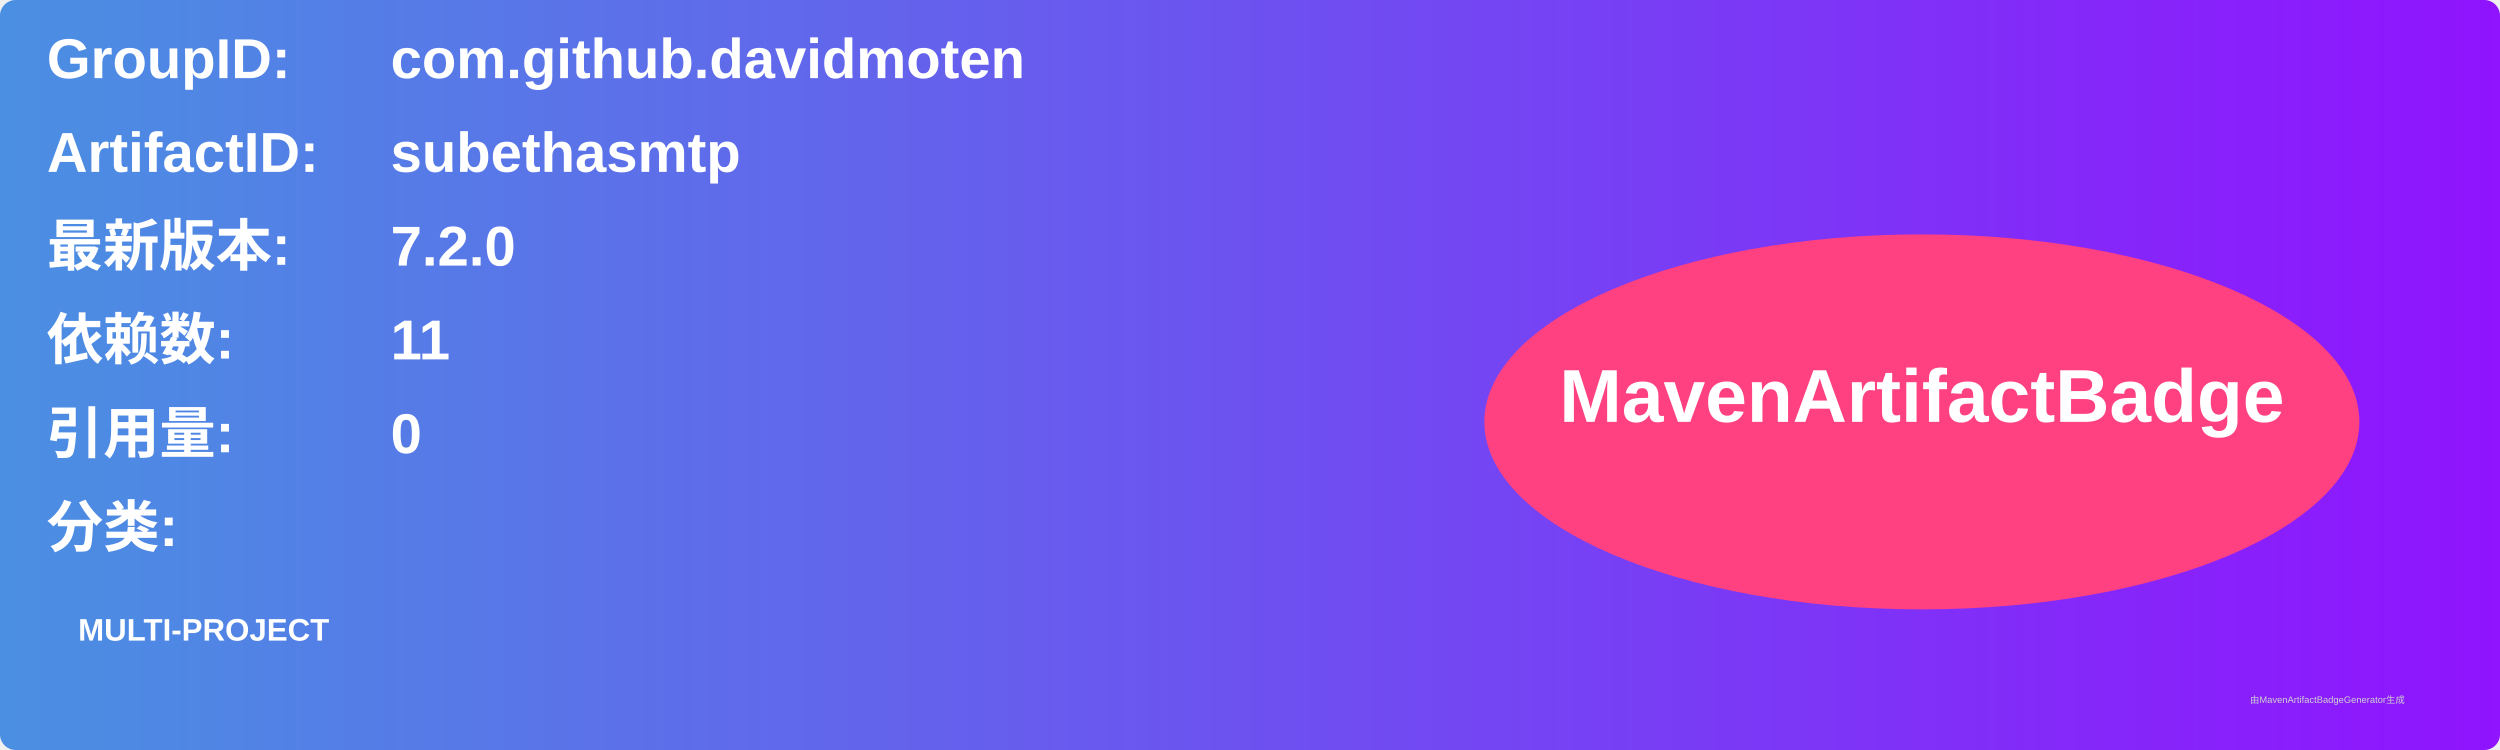
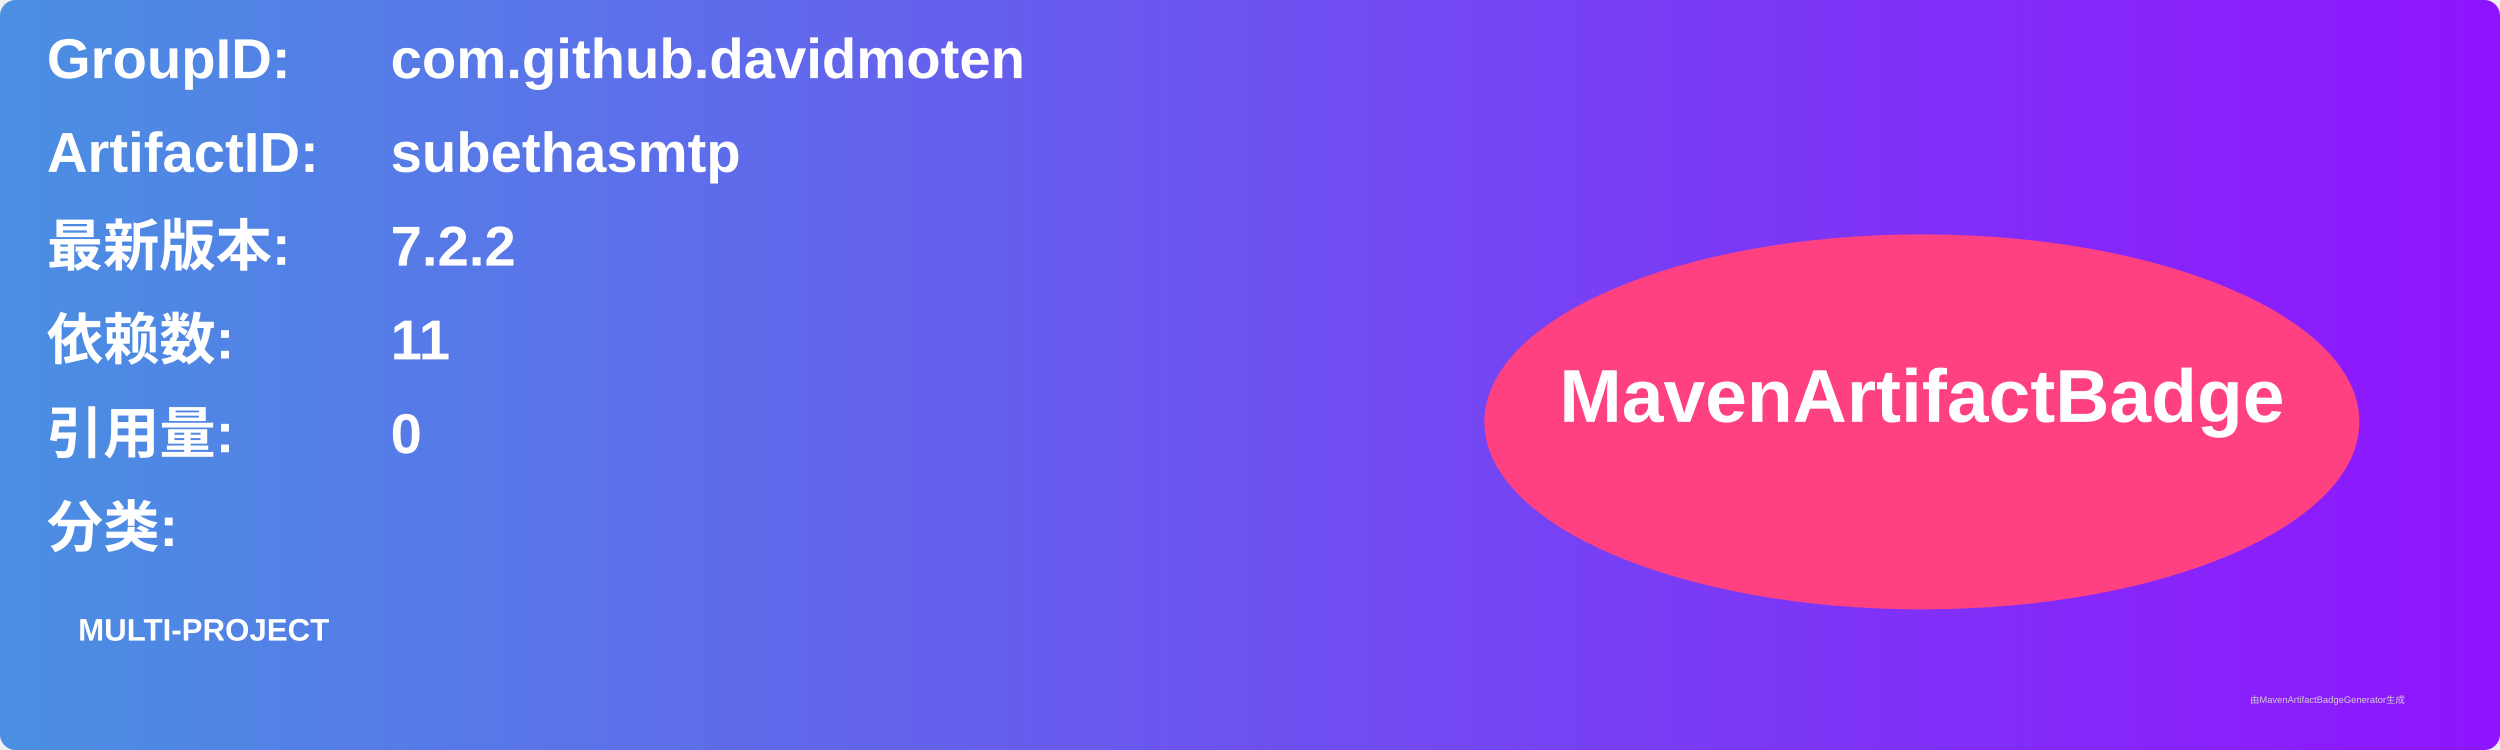
<svg xmlns="http://www.w3.org/2000/svg" width="800" height="240" viewBox="0 0 800 240">
  <linearGradient id="grad" x1="0%" y1="0%" x2="100%" y2="0%">
    <stop offset="0%" stop-color="#4a90e2" />
    <stop offset="100%" stop-color="#9013fe" />
  </linearGradient>
  <rect width="100%" height="100%" rx="5" ry="5" fill="url(#grad)" />
  <g transform="translate(15, 15)">
    <text x="0" y="10" font-family="Arial" font-size="18" fill="white" font-weight="bold" width="260">GroupID:</text>
    <text x="110" y="10" font-family="Arial" font-size="18" fill="white" font-weight="bold" width="460">com.github.davidmoten</text>
    <text x="0" y="40" font-family="Arial" font-size="18" fill="white" font-weight="bold" width="260">ArtifactID:</text>
    <text x="110" y="40" font-family="Arial" font-size="18" fill="white" font-weight="bold" width="460">subethasmtp</text>
    <text x="0" y="70" font-family="Arial" font-size="18" fill="white" font-weight="bold">最新版本:</text>
    <text x="110" y="70" font-family="Arial" font-size="18" fill="white" font-weight="bold">
-       <tspan font-weight="bold">7.2.0</tspan>
+       <tspan font-weight="bold">7.2.2</tspan>
    </text>
    <text x="0" y="100" font-family="Arial" font-size="18" fill="white" font-weight="bold">依赖数: </text>
    <text x="110" y="100" font-family="Arial" font-size="18" fill="white">
      <tspan font-weight="bold">11</tspan>
    </text>
    <text x="0" y="130" font-family="Arial" font-size="18" fill="white" font-weight="bold">引用量: </text>
    <text x="110" y="130" font-family="Arial" font-size="18" fill="white">
      <tspan font-weight="bold">0</tspan>
    </text>
    <text x="0" y="160" font-family="Arial" font-size="18" fill="white" font-weight="bold">分类:</text>
    <text x="10" y="190" font-family="Arial" font-size="10" fill="white">
      <tspan font-weight="bold">MULTI-PROJECT</tspan>
    </text>
    <ellipse cx="600" cy="120" rx="140" ry="60" fill="#ff4081" />
    <text x="600" y="120" text-anchor="middle" font-family="Arial" font-size="24" fill="white" font-weight="bold">MavenArtifactBadge</text>
  </g>
  <text x="720" y="225" font-family="Arial" font-size="3" fill="#d0d0d0">由MavenArtifactBadgeGenerator生成</text>
</svg>
